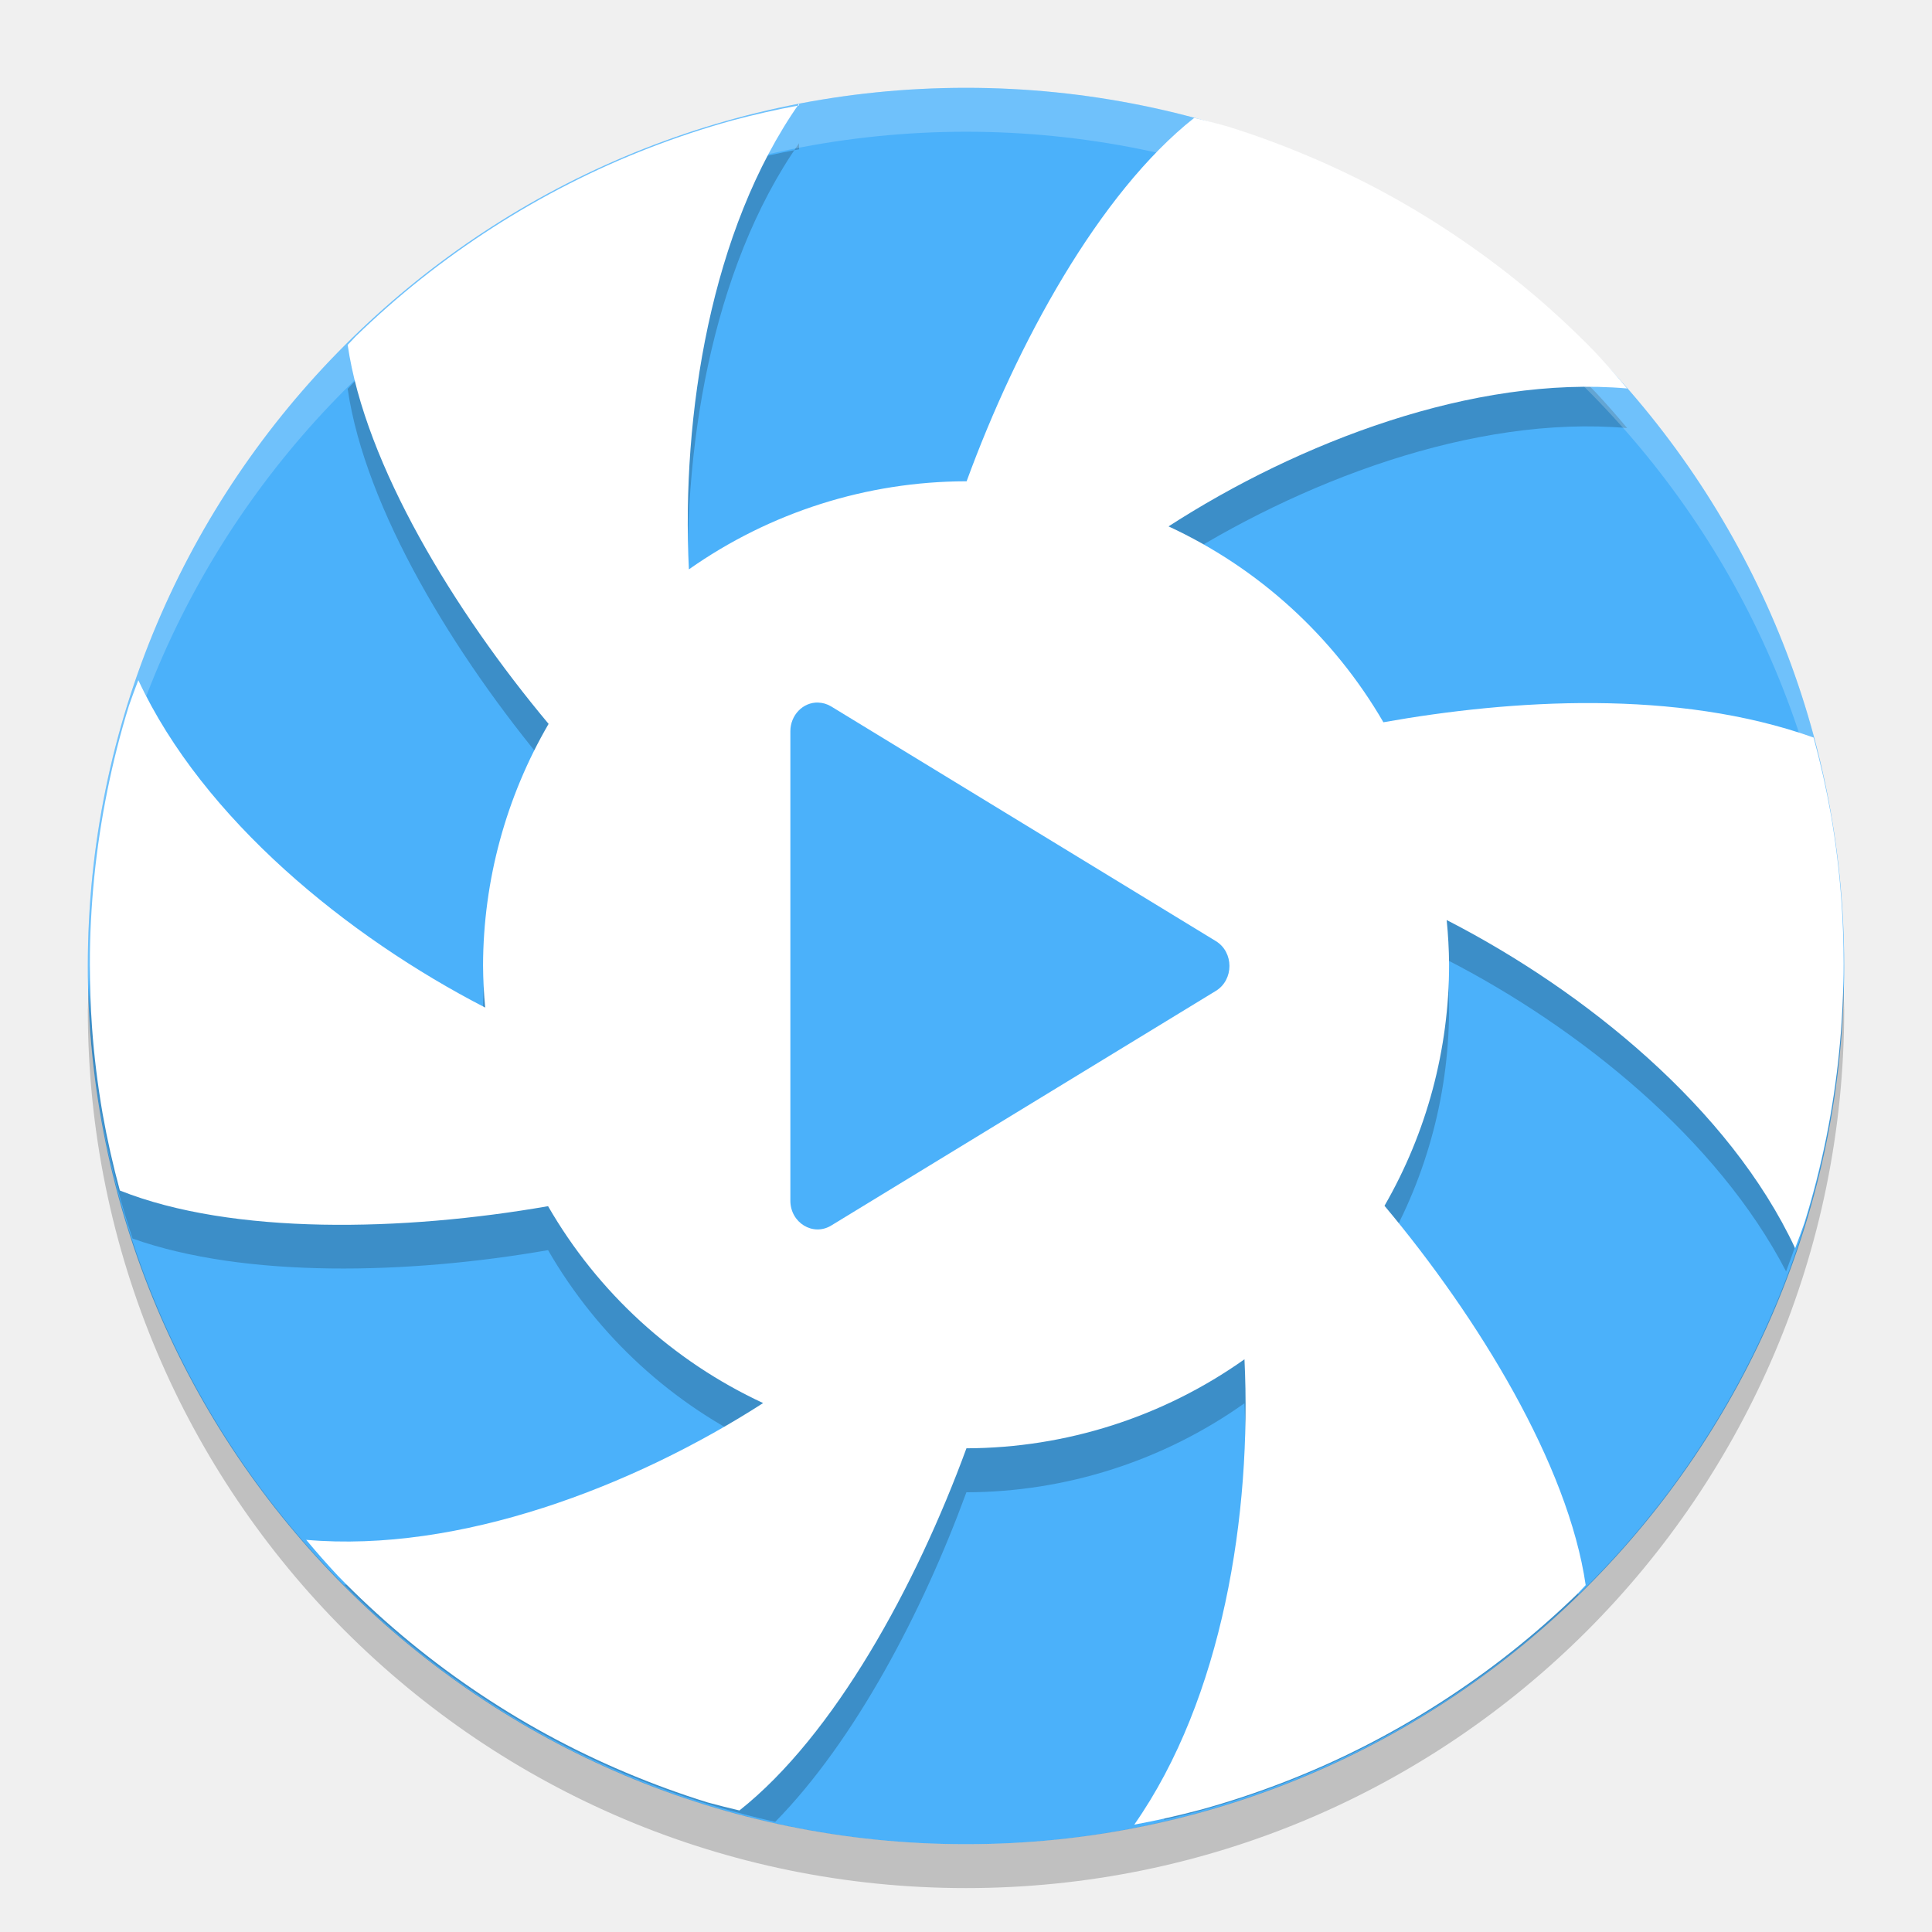
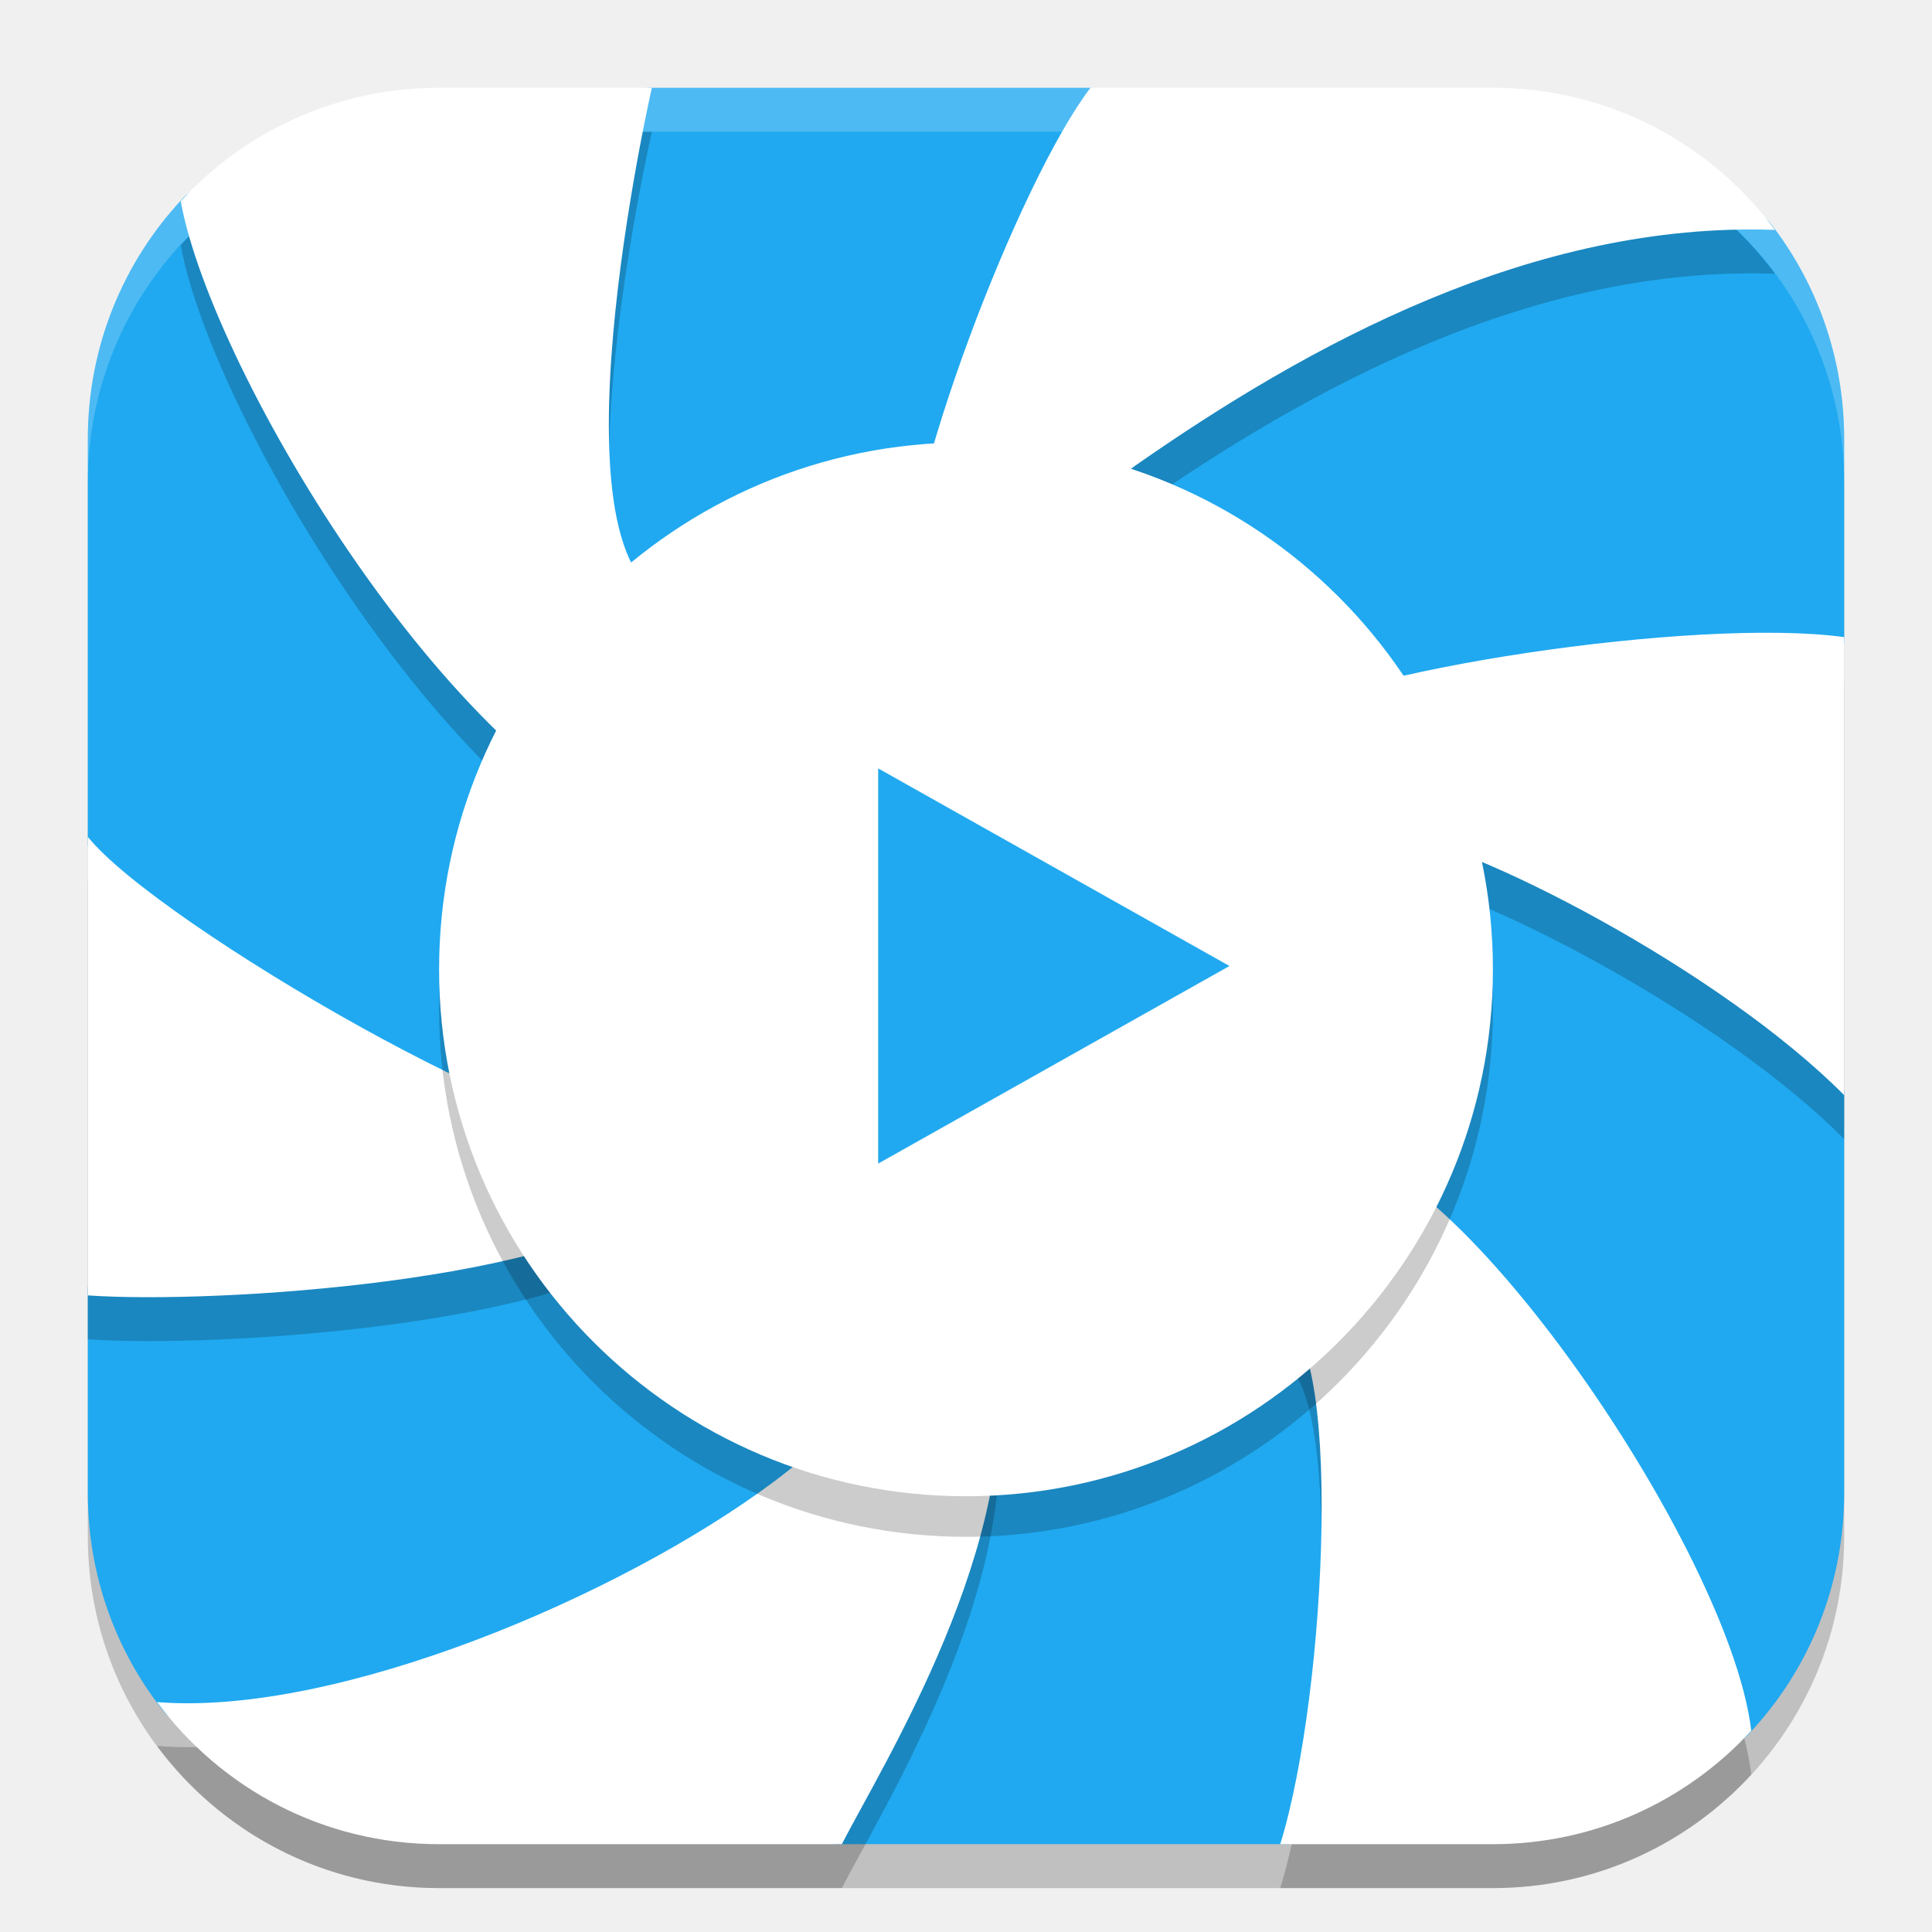
- <svg xmlns="http://www.w3.org/2000/svg" width="22" height="22" version="1.1" viewBox="0 0 44 44">
-   <g transform="translate(0 -1008.4)">
-     <ellipse cx="22" cy="1030.4" rx="20" ry="20" style="fill:#4bb1fa" />
-     <path d="m18.199 1011.8c-0.513 0.094-1.021 0.21-1.525 0.344-0.642 0.178-1.276 0.388-1.897 0.629-0.621 0.241-1.227 0.512-1.82 0.815-0.593 0.302-1.172 0.634-1.732 0.994-0.56 0.36-1.101 0.746-1.623 1.16-0.522 0.414-1.022 0.855-1.5 1.318-0.061 0.065-0.123 0.129-0.184 0.195 0.399 2.737 2.433 6.07 4.576 8.631a11 11 0 0 0-1.493 5.5 11 11 0 0 0 0.049 0.961c-3.132-1.615-6.422-4.289-7.9-7.457-0.074 0.193-0.145 0.385-0.213 0.58-0.197 0.636-0.36 1.281-0.492 1.934-0.132 0.652-0.232 1.312-0.299 1.975-0.066 0.662-0.1 1.326-0.1 1.992-2.79e-5 0.178 0.013 0.355 0.018 0.533a20 20 0 0 0 0.955 4.703c2.565 0.911 6.291 0.817 9.463 0.264a11 11 0 0 0 4.898 4.484c-2.722 1.75-6.281 3.15-9.543 3.135a20 20 0 0 0 9.818 5.402c1.811-1.843 3.356-4.782 4.354-7.506a11 11 0 0 0 6.332-2.027c0.15 3.094-0.35 6.709-1.834 9.488a20 20 0 0 0 9.44-5.127c-0.626-2.575-2.47-5.534-4.416-7.857a11 11 0 0 0 1.47-5.6 11 11 0 0 0-0.055-1.008c3.017 1.548 6.168 4.086 7.731 7.1a20 20 0 0 0 1.295-6.504c-0.006-0.339-0.011-0.677-0.035-1.016-0.047-0.664-0.127-1.324-0.24-1.98-0.105-0.591-0.237-1.177-0.395-1.756-3.122-1.113-6.894-0.864-9.797-0.348a11 11 0 0 0-4.893-4.461c2.968-1.917 6.947-3.445 10.445-3.141-0.231-0.278-0.471-0.549-0.717-0.814-0.464-0.478-0.95-0.932-1.459-1.361-0.509-0.429-1.04-0.831-1.59-1.207-0.55-0.376-1.117-0.726-1.701-1.045-0.584-0.319-1.186-0.608-1.799-0.867-0.613-0.259-1.239-0.489-1.875-0.685-0.238-0.066-0.478-0.127-0.719-0.184-2.169 1.715-4.038 5.143-5.184 8.277a11 11 0 0 0-0.014 0 11 11 0 0 0-6.311 2.006c-0.172-3.526 0.498-7.732 2.51-10.606z" opacity=".2" />
-     <path d="m18.199 1010.8c-0.513 0.094-1.021 0.21-1.525 0.344-0.642 0.178-1.276 0.388-1.897 0.629-0.621 0.241-1.227 0.512-1.82 0.815-0.593 0.302-1.172 0.634-1.732 0.994-0.56 0.36-1.101 0.746-1.623 1.16-0.522 0.414-1.022 0.855-1.5 1.318-0.061 0.065-0.123 0.129-0.184 0.195 0.399 2.737 2.433 6.07 4.576 8.631a11 11 0 0 0-1.493 5.5 11 11 0 0 0 0.049 0.961c-3.132-1.615-6.422-4.289-7.9-7.457-0.074 0.193-0.145 0.385-0.213 0.58-0.197 0.636-0.36 1.281-0.492 1.934-0.132 0.652-0.232 1.312-0.299 1.975-0.066 0.662-0.1 1.326-0.1 1.992-7.4e-5 0.471 0.016 0.944 0.049 1.414 0.047 0.664 0.129 1.324 0.242 1.98 0.105 0.588 0.236 1.172 0.393 1.748 2.567 1.023 6.464 0.931 9.752 0.357a11 11 0 0 0 4.898 4.484c-2.963 1.905-6.924 3.418-10.406 3.115 0.231 0.278 0.471 0.549 0.717 0.814 0.464 0.478 0.952 0.932 1.461 1.361s1.038 0.831 1.588 1.207c0.55 0.376 1.119 0.726 1.703 1.045 0.584 0.319 1.184 0.608 1.797 0.867 0.613 0.259 1.239 0.489 1.875 0.686 0.24 0.066 0.482 0.126 0.725 0.183 2.161-1.71 4.025-5.122 5.17-8.248a11 11 0 0 0 6.332-2.027c0.171 3.525-0.499 7.726-2.51 10.598 0.513-0.094 1.023-0.21 1.527-0.344 0.642-0.178 1.274-0.388 1.895-0.629 0.621-0.241 1.229-0.512 1.822-0.815 0.593-0.302 1.17-0.634 1.73-0.994 0.56-0.36 1.101-0.746 1.623-1.16 0.522-0.414 1.022-0.855 1.5-1.318 0.061-0.065 0.123-0.13 0.184-0.195-0.399-2.74-2.437-6.077-4.582-8.639a11 11 0 0 0 1.471-5.5 11 11 0 0 0-0.055-1.008c3.143 1.613 6.451 4.294 7.936 7.475 0.074-0.193 0.145-0.385 0.213-0.58 0.197-0.636 0.362-1.281 0.494-1.934 0.132-0.652 0.23-1.312 0.297-1.975 0.066-0.663 0.1-1.328 0.1-1.994 7.4e-5 -0.471-0.016-0.942-0.049-1.412-0.047-0.664-0.127-1.324-0.24-1.98-0.105-0.591-0.237-1.177-0.395-1.756-3.122-1.113-6.894-0.864-9.797-0.348a11 11 0 0 0-4.893-4.461c2.968-1.917 6.947-3.445 10.445-3.141-0.231-0.278-0.471-0.549-0.717-0.814-0.464-0.478-0.95-0.932-1.459-1.361-0.509-0.429-1.04-0.831-1.59-1.207-0.55-0.376-1.117-0.726-1.701-1.045-0.584-0.319-1.186-0.608-1.799-0.867-0.613-0.259-1.239-0.489-1.875-0.685-0.238-0.066-0.478-0.127-0.719-0.184-2.169 1.715-4.038 5.143-5.184 8.277a11 11 0 0 0-0.014 0 11 11 0 0 0-6.311 2.006c-0.172-3.527 0.498-7.732 2.51-10.606z" fill="#fff" />
-     <path d="m18.634 1024.4c-0.348-0.01-0.634 0.287-0.634 0.655v10.689c-4e-6 0.504 0.516 0.819 0.93 0.567l4.38-2.672 4.38-2.672c0.413-0.252 0.413-0.882 0-1.134l-4.38-2.672-4.38-2.672c-0.09-0.055-0.192-0.085-0.295-0.088z" style="fill:#4bb1fa" />
-     <path d="m22 1010.4a20 20 0 0 0-20 20 20 20 0 0 0 0.021 0.582 20 20 0 0 1 19.979-19.582 20 20 0 0 1 19.979 19.418 20 20 0 0 0 0.021-0.418 20 20 0 0 0-20-20z" fill="#fff" opacity=".2" />
-     <path d="m41.979 1030.8a20 20 0 0 1-19.979 19.6 20 20 0 0 1-19.978-19.5 20 20 0 0 0-0.022 0.5 20 20 0 0 0 20 20 20 20 0 0 0 20-20 20 20 0 0 0-0.021-0.582z" opacity=".2" />
-   </g>
+ <svg xmlns="http://www.w3.org/2000/svg" width="22" height="22" version="1.1">
+   <rect style="opacity:0.2" width="20" height="20" x="1" y="1.5" rx="4" ry="4" />
+   <path style="fill:#20a9f0" d="M 4.949,3.131 C 4.083,3.893 2.81,1.483 2.082,2.259 1.41,2.974 1,3.937 1,5 V 9.631 L 2.37,12.498 1,14.654 V 17 c 0,0.926 0.311,1.776 0.836,2.453 0.73,0.943 2.78,0.253 4.027,0.583 L 9.502,21 h 5.175 l 2.17,-1.167 c 1.016,-0.546 2.342,0.684 3.071,-0.093 C 20.59,19.026 21,18.062 21,17 V 12.423 L 20.011,9.733 21,7.323 V 5 C 21,4.084 20.695,3.241 20.18,2.568 19.451,1.614 16.281,2.268 15.047,1.863 L 12.42,1 H 7.371 Z" />
+   <path style="opacity:0.2" d="M 5,1.5 C 3.832,1.5 2.788,1.999 2.058,2.792 2.413,4.748 5.22,9.425 7.643,10.128 c -0.509,0.944 0.139,0.271 0.138,1.343 0.002,0.307 -0.671,1.572 -0.626,1.875 C 6.393,13.68 1.795,11.022 1,10.029 v 5.222 c 1.466,0.102 5.483,-0.164 6.503,-1.12 5.109,-0.278 1.161,0.966 2.445,1.481 C 10.197,16.015 9.723,16.692 8.807,17.376 7.062,18.678 3.834,20.046 1.788,19.882 2.516,20.863 3.679,21.5 5,21.5 h 4.586 c 0.466,-0.904 2.064,-3.464 1.752,-5.517 1.383,-0.041 2.254,-0.466 3.344,-1.319 0.158,0.237 -0.729,0.803 -0.133,0.848 0.749,0.057 0.573,4.234 0.029,5.988 H 17 c 1.168,0 2.212,-0.499 2.942,-1.292 C 19.68,18.005 16.086,12.914 14.902,13.697 15.41,12.753 13.999,12.572 14,11.5 13.997,11.193 15.792,10.26 15.746,9.957 16.772,10.088 19.601,11.56 21,12.971 V 7.755 C 19.313,7.523 15.23,8.142 14.455,8.729 13.727,7.553 13.57,7.651 12.287,7.136 12.652,6.874 12.429,6.151 12.922,5.806 14.893,4.429 17.452,3.02 20.212,3.118 19.484,2.137 18.321,1.5 17,1.5 H 12.417 C 11.608,2.56 10.257,6.066 10.293,7.38 8.91,7.42 8.783,6.492 7.693,7.345 6.158,7.029 7.423,1.5 7.423,1.5 Z" />
+   <path style="fill:#ffffff" d="M 5,1 C 3.832,1 2.788,1.499 2.058,2.292 2.413,4.248 5.22,8.925 7.643,9.628 c -0.509,0.944 0.139,0.271 0.138,1.343 0.002,0.307 -0.671,1.572 -0.626,1.875 C 6.393,13.18 1.795,10.522 1,9.529 v 5.222 C 2.466,14.853 6.483,14.587 7.503,13.631 12.611,13.353 8.663,14.597 9.948,15.113 10.197,15.515 9.723,16.192 8.807,16.876 7.062,18.178 3.834,19.546 1.788,19.382 2.516,20.363 3.679,21 5,21 h 4.586 c 0.466,-0.904 2.064,-3.464 1.752,-5.517 1.383,-0.041 2.254,-0.466 3.344,-1.319 0.158,0.237 -0.729,0.803 -0.133,0.848 0.749,0.057 0.573,4.234 0.029,5.988 H 17 c 1.168,0 2.212,-0.499 2.942,-1.292 C 19.68,17.505 16.086,12.414 14.902,13.197 15.41,12.253 13.999,12.072 14,11 13.997,10.693 15.792,9.76 15.746,9.457 16.772,9.588 19.601,11.06 21,12.471 V 9.809 7.255 C 19.313,7.023 15.23,7.642 14.455,8.229 13.727,7.053 13.57,7.151 12.287,6.636 12.652,6.374 12.429,5.651 12.922,5.306 14.893,3.929 17.452,2.52 20.212,2.618 19.484,1.637 18.321,1 17,1 H 12.417 C 11.608,2.06 10.257,5.566 10.293,6.88 8.91,6.92 8.783,5.992 7.693,6.845 6.158,6.529 7.423,1 7.423,1 Z" />
+   <path style="opacity:0.2;fill:#ffffff" d="M 5,1 C 2.784,1 1,2.784 1,5 v 0.5 c 0,-2.216 1.784,-4 4,-4 h 12 c 2.216,0 4,1.784 4,4 V 5 C 21,2.784 19.216,1 17,1 Z" />
+   <circle style="opacity:0.2" cx="11" cy="11.5" r="6" />
+   <circle style="fill:#ffffff" cx="11" cy="11.038" r="6" />
+   <path style="fill:#20a9f0" d="m 10,13.25 v -4.5 l 4,2.25 z" />
</svg>
